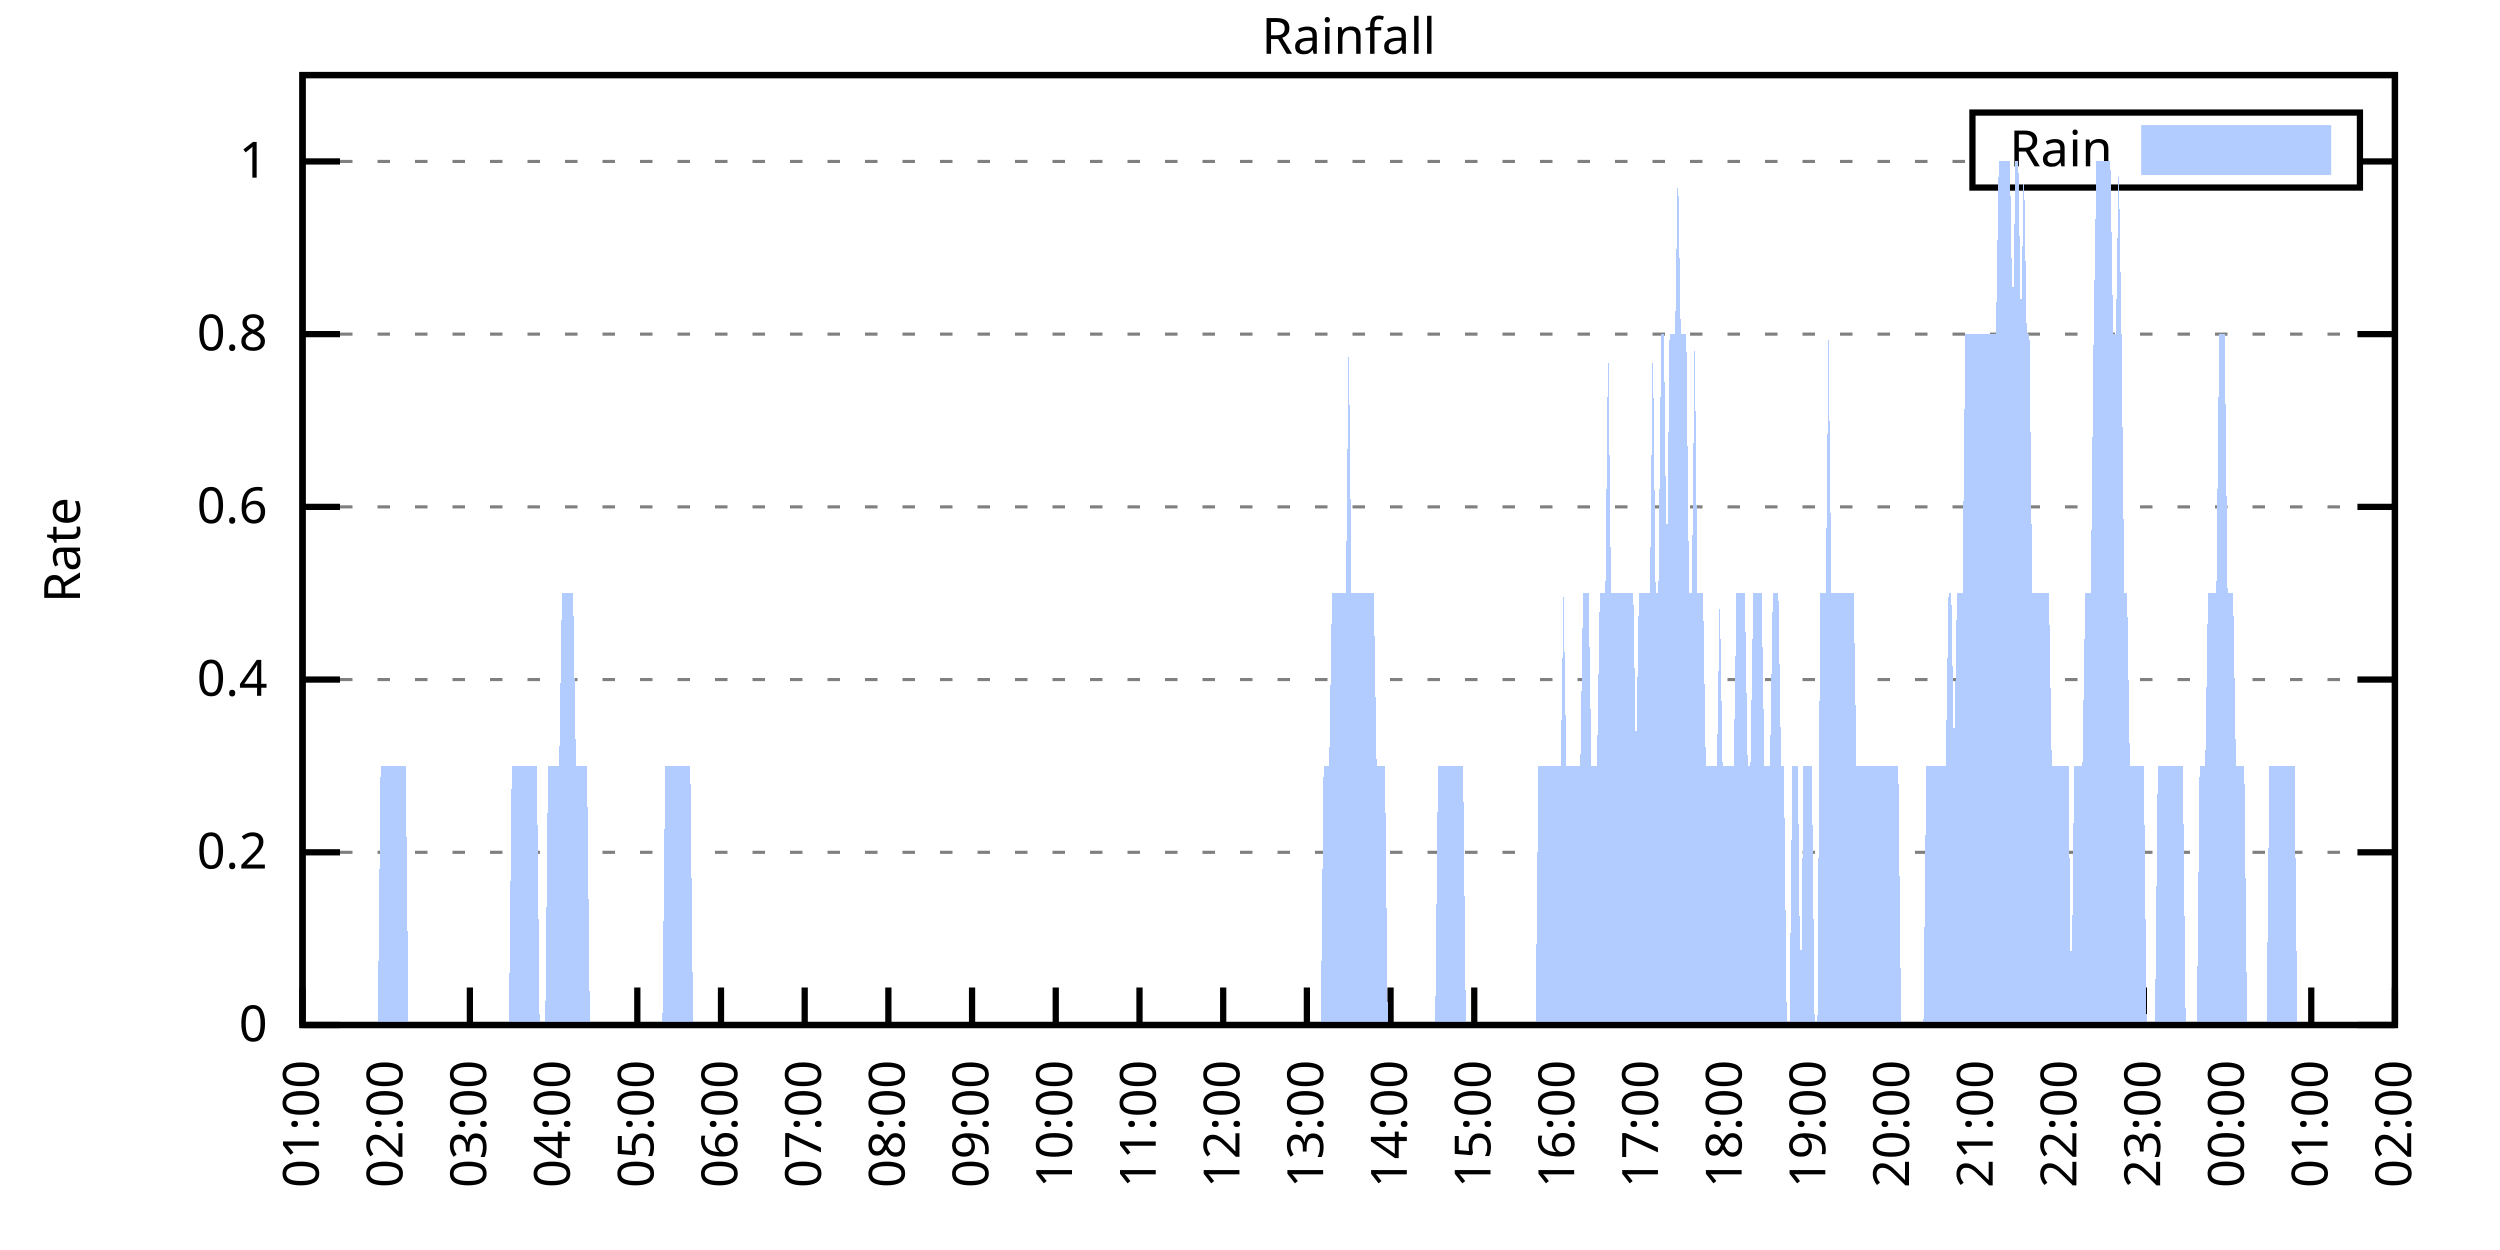
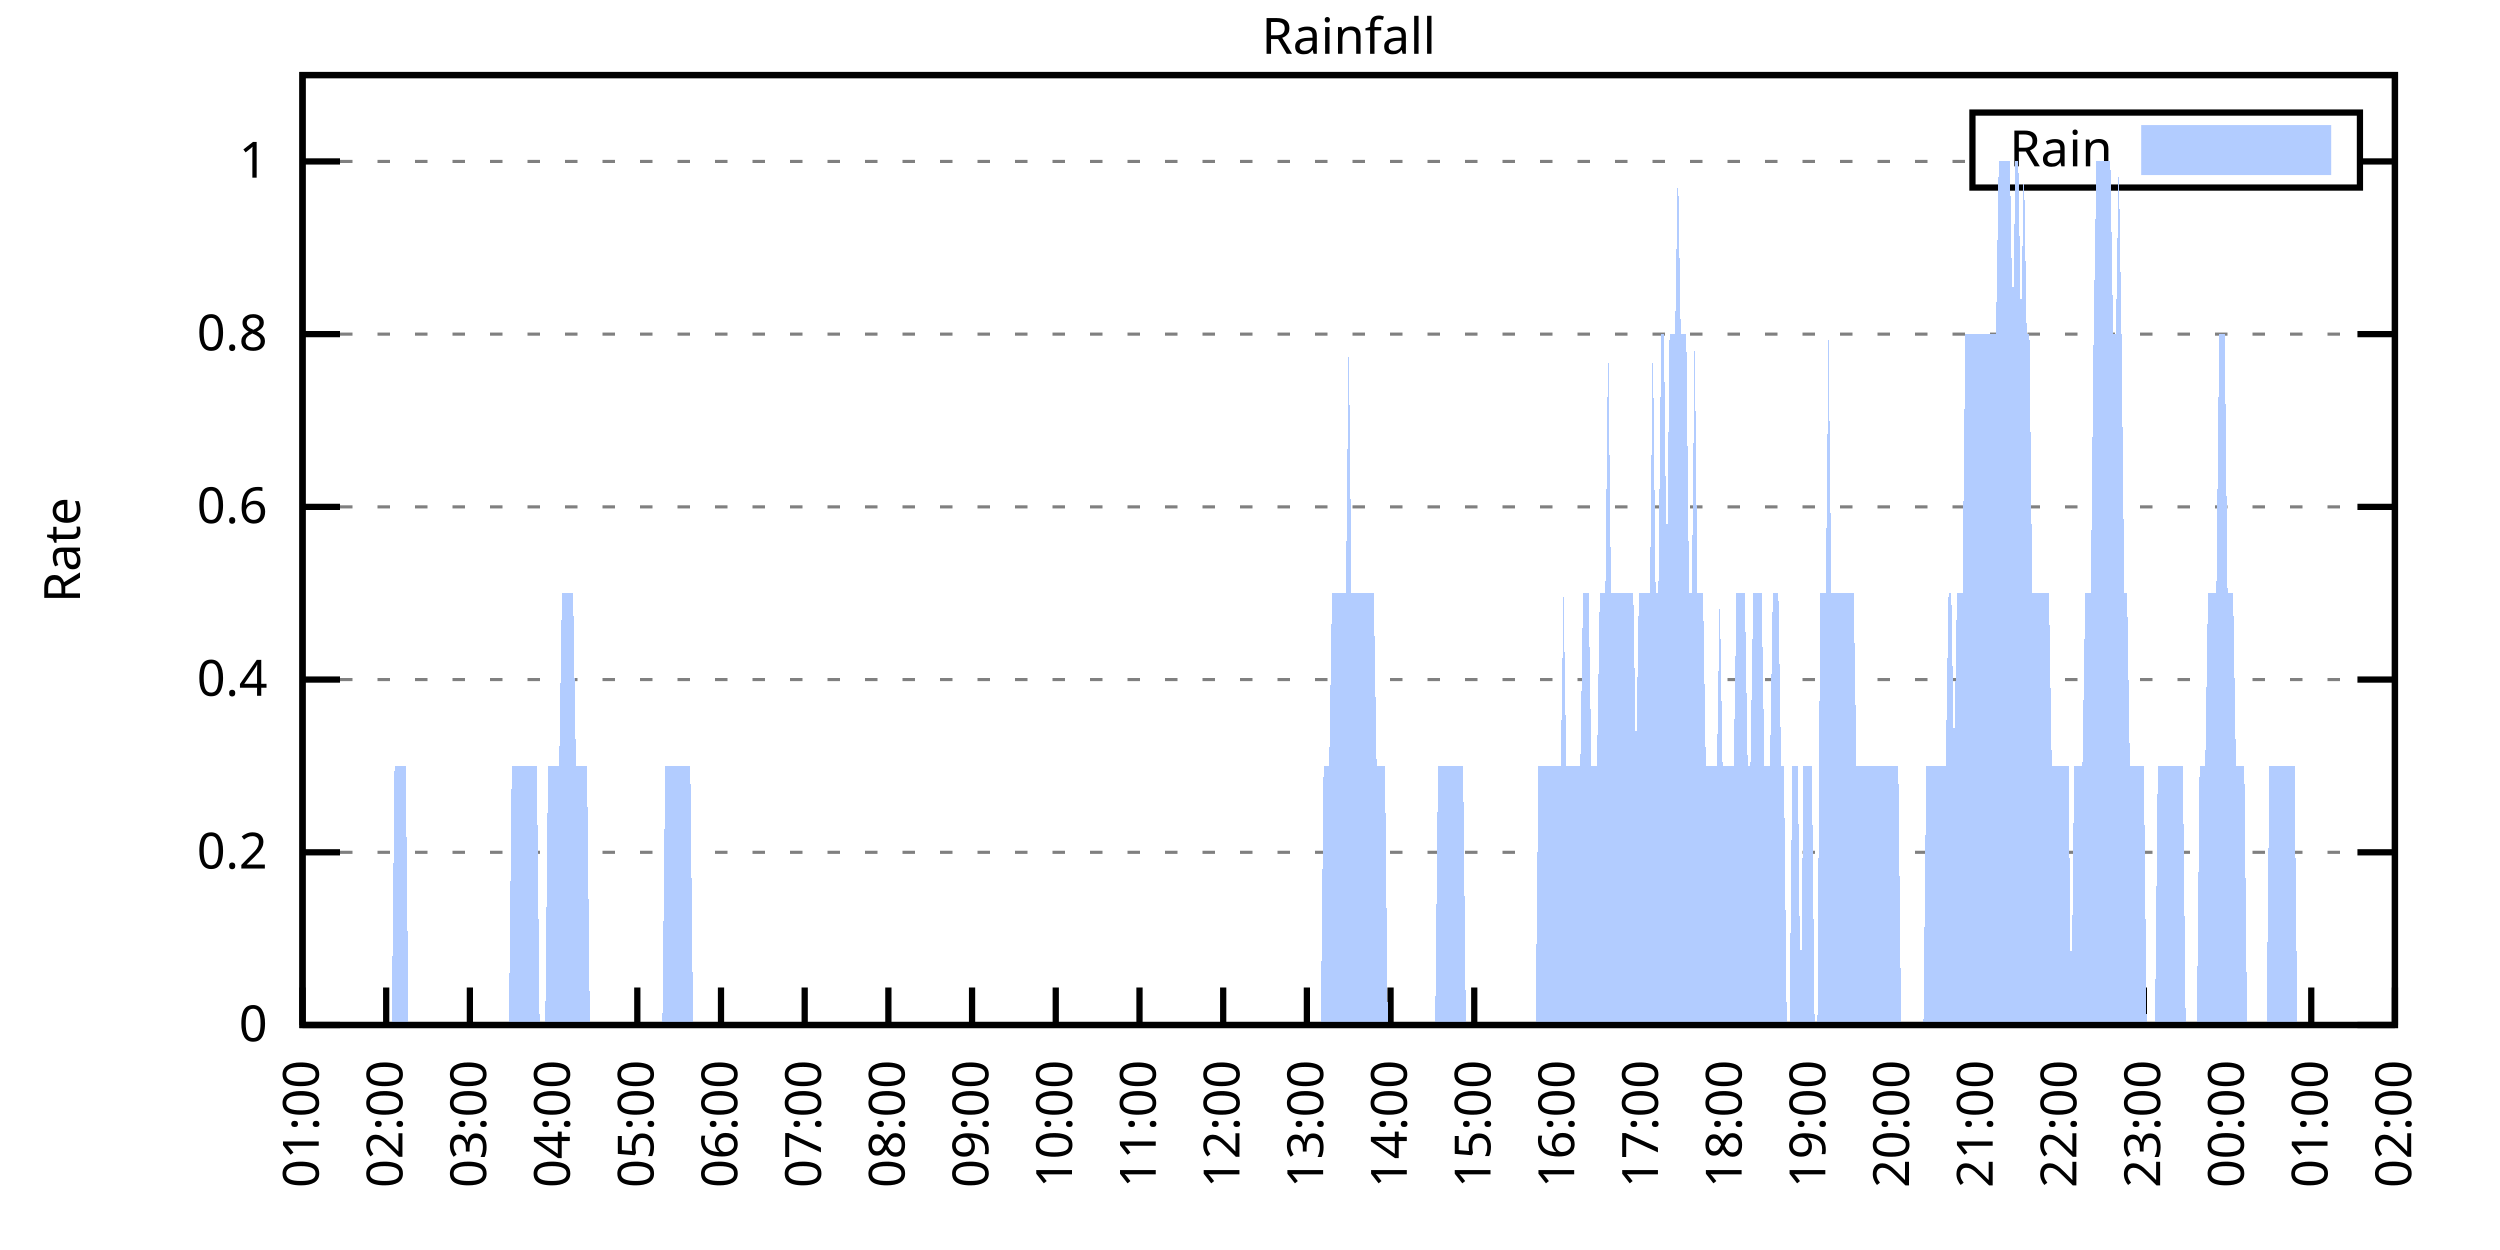
<svg xmlns="http://www.w3.org/2000/svg" xmlns:xlink="http://www.w3.org/1999/xlink" width="400" height="200" viewBox="0 0 400 200">
  <g id="gnuplot_canvas">
    <rect x="0" y="0" width="400" height="200" fill="none" />
    <defs>
      <circle id="gpDot" r="0.5" stroke-width="0.5" stroke="currentColor" />
      <path id="gpPt0" stroke-width="0.333" stroke="currentColor" d="M-1,0 h2 M0,-1 v2" />
      <path id="gpPt1" stroke-width="0.333" stroke="currentColor" d="M-1,-1 L1,1 M1,-1 L-1,1" />
      <path id="gpPt2" stroke-width="0.333" stroke="currentColor" d="M-1,0 L1,0 M0,-1 L0,1 M-1,-1 L1,1 M-1,1 L1,-1" />
      <rect id="gpPt3" stroke-width="0.333" stroke="currentColor" x="-1" y="-1" width="2" height="2" />
      <rect id="gpPt4" stroke-width="0.333" stroke="currentColor" fill="currentColor" x="-1" y="-1" width="2" height="2" />
      <circle id="gpPt5" stroke-width="0.333" stroke="currentColor" cx="0" cy="0" r="1" />
      <use xlink:href="#gpPt5" id="gpPt6" fill="currentColor" stroke="none" />
      <path id="gpPt7" stroke-width="0.333" stroke="currentColor" d="M0,-1.33 L-1.33,0.67 L1.33,0.67 z" />
      <use xlink:href="#gpPt7" id="gpPt8" fill="currentColor" stroke="none" />
      <use xlink:href="#gpPt7" id="gpPt9" stroke="currentColor" transform="rotate(180)" />
      <use xlink:href="#gpPt9" id="gpPt10" fill="currentColor" stroke="none" />
      <use xlink:href="#gpPt3" id="gpPt11" stroke="currentColor" transform="rotate(45)" />
      <use xlink:href="#gpPt11" id="gpPt12" fill="currentColor" stroke="none" />
      <path id="gpPt13" stroke-width="0.333" stroke="currentColor" d="M0,1.330 L1.265,0.411 L0.782,-1.067 L-0.782,-1.076 L-1.265,0.411 z" />
      <use xlink:href="#gpPt13" id="gpPt14" fill="currentColor" stroke="none" />
      <filter id="textbox" filterUnits="objectBoundingBox" x="0" y="0" height="1" width="1">
        <feFlood flood-color="white" flood-opacity="1" result="bgnd" />
        <feComposite in="SourceGraphic" in2="bgnd" operator="atop" />
      </filter>
      <filter id="greybox" filterUnits="objectBoundingBox" x="0" y="0" height="1" width="1">
        <feFlood flood-color="lightgrey" flood-opacity="1" result="grey" />
        <feComposite in="SourceGraphic" in2="grey" operator="atop" />
      </filter>
    </defs>
    <g fill="none" color="white" stroke="currentColor" stroke-width="1.00" stroke-linecap="butt" stroke-linejoin="miter">
</g>
    <g fill="none" color="black" stroke="currentColor" stroke-width="1.00" stroke-linecap="butt" stroke-linejoin="miter">
      <g stroke="none" shape-rendering="crispEdges">
        <polygon fill="rgb(255, 255, 255)" points="48.40,164.00 383.18,164.00 383.18,12.02 48.40,12.02 " />
      </g>
    </g>
    <g fill="none" color="black" stroke="currentColor" stroke-width="1.00" stroke-linecap="butt" stroke-linejoin="miter">
</g>
    <g fill="none" color="black" stroke="black" stroke-width="0.50" stroke-linecap="butt" stroke-linejoin="miter">
</g>
    <g fill="none" color="gray" stroke="currentColor" stroke-width="0.50" stroke-linecap="butt" stroke-linejoin="miter">
      <path stroke="gray" stroke-dasharray="2,4" class="gridline" d="M48.40,164.00 L383.19,164.00  " />
    </g>
    <g fill="none" color="gray" stroke="gray" stroke-width="1.00" stroke-linecap="butt" stroke-linejoin="miter">
</g>
    <g fill="none" color="black" stroke="currentColor" stroke-width="1.00" stroke-linecap="butt" stroke-linejoin="miter">
      <path stroke="black" d="M48.40,164.00 L54.40,164.00 M383.19,164.00 L377.19,164.00  " />
      <g transform="translate(42.80,166.60)" stroke="none" fill="black" font-family="Sans" font-size="8.00" text-anchor="end">
        <text>
          <tspan font-family="Sans"> 0</tspan>
        </text>
      </g>
    </g>
    <g fill="none" color="black" stroke="currentColor" stroke-width="1.00" stroke-linecap="butt" stroke-linejoin="miter">
</g>
    <g fill="none" color="black" stroke="black" stroke-width="0.50" stroke-linecap="butt" stroke-linejoin="miter">
</g>
    <g fill="none" color="gray" stroke="currentColor" stroke-width="0.50" stroke-linecap="butt" stroke-linejoin="miter">
      <path stroke="gray" stroke-dasharray="2,4" class="gridline" d="M48.40,136.37 L383.19,136.37  " />
    </g>
    <g fill="none" color="gray" stroke="gray" stroke-width="1.00" stroke-linecap="butt" stroke-linejoin="miter">
</g>
    <g fill="none" color="black" stroke="currentColor" stroke-width="1.00" stroke-linecap="butt" stroke-linejoin="miter">
      <path stroke="black" d="M48.40,136.37 L54.40,136.37 M383.19,136.37 L377.19,136.37  " />
      <g transform="translate(42.80,138.97)" stroke="none" fill="black" font-family="Sans" font-size="8.00" text-anchor="end">
        <text>
          <tspan font-family="Sans"> 0.2</tspan>
        </text>
      </g>
    </g>
    <g fill="none" color="black" stroke="currentColor" stroke-width="1.00" stroke-linecap="butt" stroke-linejoin="miter">
</g>
    <g fill="none" color="black" stroke="black" stroke-width="0.50" stroke-linecap="butt" stroke-linejoin="miter">
</g>
    <g fill="none" color="gray" stroke="currentColor" stroke-width="0.50" stroke-linecap="butt" stroke-linejoin="miter">
      <path stroke="gray" stroke-dasharray="2,4" class="gridline" d="M48.40,108.73 L383.19,108.73  " />
    </g>
    <g fill="none" color="gray" stroke="gray" stroke-width="1.00" stroke-linecap="butt" stroke-linejoin="miter">
</g>
    <g fill="none" color="black" stroke="currentColor" stroke-width="1.00" stroke-linecap="butt" stroke-linejoin="miter">
      <path stroke="black" d="M48.40,108.73 L54.40,108.73 M383.19,108.73 L377.19,108.73  " />
      <g transform="translate(42.80,111.33)" stroke="none" fill="black" font-family="Sans" font-size="8.00" text-anchor="end">
        <text>
          <tspan font-family="Sans"> 0.4</tspan>
        </text>
      </g>
    </g>
    <g fill="none" color="black" stroke="currentColor" stroke-width="1.00" stroke-linecap="butt" stroke-linejoin="miter">
</g>
    <g fill="none" color="black" stroke="black" stroke-width="0.50" stroke-linecap="butt" stroke-linejoin="miter">
</g>
    <g fill="none" color="gray" stroke="currentColor" stroke-width="0.50" stroke-linecap="butt" stroke-linejoin="miter">
      <path stroke="gray" stroke-dasharray="2,4" class="gridline" d="M48.40,81.10 L383.19,81.10  " />
    </g>
    <g fill="none" color="gray" stroke="gray" stroke-width="1.00" stroke-linecap="butt" stroke-linejoin="miter">
</g>
    <g fill="none" color="black" stroke="currentColor" stroke-width="1.00" stroke-linecap="butt" stroke-linejoin="miter">
      <path stroke="black" d="M48.40,81.10 L54.40,81.10 M383.19,81.10 L377.19,81.10  " />
      <g transform="translate(42.80,83.70)" stroke="none" fill="black" font-family="Sans" font-size="8.00" text-anchor="end">
        <text>
          <tspan font-family="Sans"> 0.6</tspan>
        </text>
      </g>
    </g>
    <g fill="none" color="black" stroke="currentColor" stroke-width="1.00" stroke-linecap="butt" stroke-linejoin="miter">
</g>
    <g fill="none" color="black" stroke="black" stroke-width="0.50" stroke-linecap="butt" stroke-linejoin="miter">
</g>
    <g fill="none" color="gray" stroke="currentColor" stroke-width="0.50" stroke-linecap="butt" stroke-linejoin="miter">
      <path stroke="gray" stroke-dasharray="2,4" class="gridline" d="M48.40,53.46 L383.19,53.46  " />
    </g>
    <g fill="none" color="gray" stroke="gray" stroke-width="1.00" stroke-linecap="butt" stroke-linejoin="miter">
</g>
    <g fill="none" color="black" stroke="currentColor" stroke-width="1.00" stroke-linecap="butt" stroke-linejoin="miter">
      <path stroke="black" d="M48.40,53.46 L54.40,53.46 M383.19,53.46 L377.19,53.46  " />
      <g transform="translate(42.80,56.06)" stroke="none" fill="black" font-family="Sans" font-size="8.00" text-anchor="end">
        <text>
          <tspan font-family="Sans"> 0.8</tspan>
        </text>
      </g>
    </g>
    <g fill="none" color="black" stroke="currentColor" stroke-width="1.00" stroke-linecap="butt" stroke-linejoin="miter">
</g>
    <g fill="none" color="black" stroke="black" stroke-width="0.50" stroke-linecap="butt" stroke-linejoin="miter">
</g>
    <g fill="none" color="gray" stroke="currentColor" stroke-width="0.50" stroke-linecap="butt" stroke-linejoin="miter">
      <path stroke="gray" stroke-dasharray="2,4" class="gridline" d="M48.40,25.83 L315.59,25.83 M377.59,25.83 L383.19,25.83  " />
    </g>
    <g fill="none" color="gray" stroke="gray" stroke-width="1.00" stroke-linecap="butt" stroke-linejoin="miter">
</g>
    <g fill="none" color="black" stroke="currentColor" stroke-width="1.00" stroke-linecap="butt" stroke-linejoin="miter">
      <path stroke="black" d="M48.40,25.83 L54.40,25.83 M383.19,25.83 L377.19,25.83  " />
      <g transform="translate(42.80,28.43)" stroke="none" fill="black" font-family="Sans" font-size="8.00" text-anchor="end">
        <text>
          <tspan font-family="Sans"> 1</tspan>
        </text>
      </g>
    </g>
    <g fill="none" color="black" stroke="currentColor" stroke-width="1.00" stroke-linecap="butt" stroke-linejoin="miter">
      <path stroke="black" d="M48.40,164.00 L48.40,158.00  " />
      <g transform="translate(51.00,169.60) rotate(270.00)" stroke="none" fill="black" font-family="Sans" font-size="8.00" text-anchor="end">
        <text>
          <tspan font-family="Sans">01:00</tspan>
        </text>
      </g>
    </g>
    <g fill="none" color="black" stroke="currentColor" stroke-width="1.00" stroke-linecap="butt" stroke-linejoin="miter">
      <path stroke="black" d="M61.79,164.00 L61.79,158.00  " />
      <g transform="translate(64.39,169.60) rotate(270.00)" stroke="none" fill="black" font-family="Sans" font-size="8.00" text-anchor="end">
        <text>
          <tspan font-family="Sans">02:00</tspan>
        </text>
      </g>
    </g>
    <g fill="none" color="black" stroke="currentColor" stroke-width="1.00" stroke-linecap="butt" stroke-linejoin="miter">
      <path stroke="black" d="M75.18,164.00 L75.18,158.00  " />
      <g transform="translate(77.78,169.60) rotate(270.00)" stroke="none" fill="black" font-family="Sans" font-size="8.00" text-anchor="end">
        <text>
          <tspan font-family="Sans">03:00</tspan>
        </text>
      </g>
    </g>
    <g fill="none" color="black" stroke="currentColor" stroke-width="1.00" stroke-linecap="butt" stroke-linejoin="miter">
      <path stroke="black" d="M88.57,164.00 L88.57,158.00  " />
      <g transform="translate(91.17,169.60) rotate(270.00)" stroke="none" fill="black" font-family="Sans" font-size="8.00" text-anchor="end">
        <text>
          <tspan font-family="Sans">04:00</tspan>
        </text>
      </g>
    </g>
    <g fill="none" color="black" stroke="currentColor" stroke-width="1.00" stroke-linecap="butt" stroke-linejoin="miter">
      <path stroke="black" d="M101.97,164.00 L101.97,158.00  " />
      <g transform="translate(104.57,169.60) rotate(270.00)" stroke="none" fill="black" font-family="Sans" font-size="8.00" text-anchor="end">
        <text>
          <tspan font-family="Sans">05:00</tspan>
        </text>
      </g>
    </g>
    <g fill="none" color="black" stroke="currentColor" stroke-width="1.00" stroke-linecap="butt" stroke-linejoin="miter">
      <path stroke="black" d="M115.36,164.00 L115.36,158.00  " />
      <g transform="translate(117.96,169.60) rotate(270.00)" stroke="none" fill="black" font-family="Sans" font-size="8.00" text-anchor="end">
        <text>
          <tspan font-family="Sans">06:00</tspan>
        </text>
      </g>
    </g>
    <g fill="none" color="black" stroke="currentColor" stroke-width="1.00" stroke-linecap="butt" stroke-linejoin="miter">
      <path stroke="black" d="M128.75,164.00 L128.75,158.00  " />
      <g transform="translate(131.35,169.60) rotate(270.00)" stroke="none" fill="black" font-family="Sans" font-size="8.00" text-anchor="end">
        <text>
          <tspan font-family="Sans">07:00</tspan>
        </text>
      </g>
    </g>
    <g fill="none" color="black" stroke="currentColor" stroke-width="1.00" stroke-linecap="butt" stroke-linejoin="miter">
      <path stroke="black" d="M142.14,164.00 L142.14,158.00  " />
      <g transform="translate(144.74,169.60) rotate(270.00)" stroke="none" fill="black" font-family="Sans" font-size="8.00" text-anchor="end">
        <text>
          <tspan font-family="Sans">08:00</tspan>
        </text>
      </g>
    </g>
    <g fill="none" color="black" stroke="currentColor" stroke-width="1.00" stroke-linecap="butt" stroke-linejoin="miter">
      <path stroke="black" d="M155.53,164.00 L155.53,158.00  " />
      <g transform="translate(158.13,169.60) rotate(270.00)" stroke="none" fill="black" font-family="Sans" font-size="8.00" text-anchor="end">
        <text>
          <tspan font-family="Sans">09:00</tspan>
        </text>
      </g>
    </g>
    <g fill="none" color="black" stroke="currentColor" stroke-width="1.00" stroke-linecap="butt" stroke-linejoin="miter">
      <path stroke="black" d="M168.92,164.00 L168.92,158.00  " />
      <g transform="translate(171.52,169.60) rotate(270.00)" stroke="none" fill="black" font-family="Sans" font-size="8.00" text-anchor="end">
        <text>
          <tspan font-family="Sans">10:00</tspan>
        </text>
      </g>
    </g>
    <g fill="none" color="black" stroke="currentColor" stroke-width="1.00" stroke-linecap="butt" stroke-linejoin="miter">
      <path stroke="black" d="M182.32,164.00 L182.32,158.00  " />
      <g transform="translate(184.92,169.60) rotate(270.00)" stroke="none" fill="black" font-family="Sans" font-size="8.00" text-anchor="end">
        <text>
          <tspan font-family="Sans">11:00</tspan>
        </text>
      </g>
    </g>
    <g fill="none" color="black" stroke="currentColor" stroke-width="1.00" stroke-linecap="butt" stroke-linejoin="miter">
      <path stroke="black" d="M195.71,164.00 L195.71,158.00  " />
      <g transform="translate(198.31,169.60) rotate(270.00)" stroke="none" fill="black" font-family="Sans" font-size="8.00" text-anchor="end">
        <text>
          <tspan font-family="Sans">12:00</tspan>
        </text>
      </g>
    </g>
    <g fill="none" color="black" stroke="currentColor" stroke-width="1.00" stroke-linecap="butt" stroke-linejoin="miter">
      <path stroke="black" d="M209.10,164.00 L209.10,158.00  " />
      <g transform="translate(211.70,169.60) rotate(270.00)" stroke="none" fill="black" font-family="Sans" font-size="8.00" text-anchor="end">
        <text>
          <tspan font-family="Sans">13:00</tspan>
        </text>
      </g>
    </g>
    <g fill="none" color="black" stroke="currentColor" stroke-width="1.00" stroke-linecap="butt" stroke-linejoin="miter">
      <path stroke="black" d="M222.49,164.00 L222.49,158.00  " />
      <g transform="translate(225.09,169.60) rotate(270.00)" stroke="none" fill="black" font-family="Sans" font-size="8.00" text-anchor="end">
        <text>
          <tspan font-family="Sans">14:00</tspan>
        </text>
      </g>
    </g>
    <g fill="none" color="black" stroke="currentColor" stroke-width="1.00" stroke-linecap="butt" stroke-linejoin="miter">
      <path stroke="black" d="M235.88,164.00 L235.88,158.00  " />
      <g transform="translate(238.48,169.60) rotate(270.00)" stroke="none" fill="black" font-family="Sans" font-size="8.00" text-anchor="end">
        <text>
          <tspan font-family="Sans">15:00</tspan>
        </text>
      </g>
    </g>
    <g fill="none" color="black" stroke="currentColor" stroke-width="1.00" stroke-linecap="butt" stroke-linejoin="miter">
      <path stroke="black" d="M249.27,164.00 L249.27,158.00  " />
      <g transform="translate(251.87,169.60) rotate(270.00)" stroke="none" fill="black" font-family="Sans" font-size="8.00" text-anchor="end">
        <text>
          <tspan font-family="Sans">16:00</tspan>
        </text>
      </g>
    </g>
    <g fill="none" color="black" stroke="currentColor" stroke-width="1.00" stroke-linecap="butt" stroke-linejoin="miter">
      <path stroke="black" d="M262.67,164.00 L262.67,158.00  " />
      <g transform="translate(265.27,169.60) rotate(270.00)" stroke="none" fill="black" font-family="Sans" font-size="8.00" text-anchor="end">
        <text>
          <tspan font-family="Sans">17:00</tspan>
        </text>
      </g>
    </g>
    <g fill="none" color="black" stroke="currentColor" stroke-width="1.00" stroke-linecap="butt" stroke-linejoin="miter">
      <path stroke="black" d="M276.06,164.00 L276.06,158.00  " />
      <g transform="translate(278.66,169.60) rotate(270.00)" stroke="none" fill="black" font-family="Sans" font-size="8.00" text-anchor="end">
        <text>
          <tspan font-family="Sans">18:00</tspan>
        </text>
      </g>
    </g>
    <g fill="none" color="black" stroke="currentColor" stroke-width="1.00" stroke-linecap="butt" stroke-linejoin="miter">
      <path stroke="black" d="M289.45,164.00 L289.45,158.00  " />
      <g transform="translate(292.05,169.60) rotate(270.00)" stroke="none" fill="black" font-family="Sans" font-size="8.00" text-anchor="end">
        <text>
          <tspan font-family="Sans">19:00</tspan>
        </text>
      </g>
    </g>
    <g fill="none" color="black" stroke="currentColor" stroke-width="1.00" stroke-linecap="butt" stroke-linejoin="miter">
      <path stroke="black" d="M302.84,164.00 L302.84,158.00  " />
      <g transform="translate(305.44,169.60) rotate(270.00)" stroke="none" fill="black" font-family="Sans" font-size="8.00" text-anchor="end">
        <text>
          <tspan font-family="Sans">20:00</tspan>
        </text>
      </g>
    </g>
    <g fill="none" color="black" stroke="currentColor" stroke-width="1.00" stroke-linecap="butt" stroke-linejoin="miter">
      <path stroke="black" d="M316.23,164.00 L316.23,158.00  " />
      <g transform="translate(318.83,169.60) rotate(270.00)" stroke="none" fill="black" font-family="Sans" font-size="8.00" text-anchor="end">
        <text>
          <tspan font-family="Sans">21:00</tspan>
        </text>
      </g>
    </g>
    <g fill="none" color="black" stroke="currentColor" stroke-width="1.00" stroke-linecap="butt" stroke-linejoin="miter">
      <path stroke="black" d="M329.62,164.00 L329.62,158.00  " />
      <g transform="translate(332.22,169.60) rotate(270.00)" stroke="none" fill="black" font-family="Sans" font-size="8.00" text-anchor="end">
        <text>
          <tspan font-family="Sans">22:00</tspan>
        </text>
      </g>
    </g>
    <g fill="none" color="black" stroke="currentColor" stroke-width="1.00" stroke-linecap="butt" stroke-linejoin="miter">
      <path stroke="black" d="M343.02,164.00 L343.02,158.00  " />
      <g transform="translate(345.62,169.60) rotate(270.00)" stroke="none" fill="black" font-family="Sans" font-size="8.00" text-anchor="end">
        <text>
          <tspan font-family="Sans">23:00</tspan>
        </text>
      </g>
    </g>
    <g fill="none" color="black" stroke="currentColor" stroke-width="1.00" stroke-linecap="butt" stroke-linejoin="miter">
      <path stroke="black" d="M356.41,164.00 L356.41,158.00  " />
      <g transform="translate(359.01,169.60) rotate(270.00)" stroke="none" fill="black" font-family="Sans" font-size="8.00" text-anchor="end">
        <text>
          <tspan font-family="Sans">00:00</tspan>
        </text>
      </g>
    </g>
    <g fill="none" color="black" stroke="currentColor" stroke-width="1.00" stroke-linecap="butt" stroke-linejoin="miter">
      <path stroke="black" d="M369.80,164.00 L369.80,158.00  " />
      <g transform="translate(372.40,169.60) rotate(270.00)" stroke="none" fill="black" font-family="Sans" font-size="8.00" text-anchor="end">
        <text>
          <tspan font-family="Sans">01:00</tspan>
        </text>
      </g>
    </g>
    <g fill="none" color="black" stroke="currentColor" stroke-width="1.00" stroke-linecap="butt" stroke-linejoin="miter">
      <path stroke="black" d="M383.19,164.00 L383.19,158.00  " />
      <g transform="translate(385.79,169.60) rotate(270.00)" stroke="none" fill="black" font-family="Sans" font-size="8.00" text-anchor="end">
        <text>
          <tspan font-family="Sans">02:00</tspan>
        </text>
      </g>
    </g>
    <g fill="none" color="black" stroke="currentColor" stroke-width="1.00" stroke-linecap="butt" stroke-linejoin="miter">
</g>
    <g fill="none" color="black" stroke="currentColor" stroke-width="1.00" stroke-linecap="butt" stroke-linejoin="miter">
      <path stroke="black" d="M48.40,12.01 L48.40,164.00 L383.19,164.00 L383.19,12.01 L48.40,12.01 Z  " />
    </g>
    <g fill="none" color="black" stroke="currentColor" stroke-width="1.00" stroke-linecap="butt" stroke-linejoin="miter">
</g>
    <g fill="none" color="black" stroke="currentColor" stroke-width="1.00" stroke-linecap="butt" stroke-linejoin="miter">
      <path stroke="black" d="M315.59,30.01 L315.59,18.01 L377.59,18.01 L377.59,30.01 L315.59,30.01 Z  " />
    </g>
    <g id="Rainfall_plot_1">
      <g fill="none" color="white" stroke="black" stroke-width="2.00" stroke-linecap="butt" stroke-linejoin="miter">
</g>
      <g fill="none" color="black" stroke="currentColor" stroke-width="2.00" stroke-linecap="butt" stroke-linejoin="miter">
        <g transform="translate(337.99,26.61)" stroke="none" fill="black" font-family="Sans" font-size="8.00" text-anchor="end">
          <text>
            <tspan font-family="Sans">Rain</tspan>
          </text>
        </g>
      </g>
      <g fill="none" color="black" stroke="currentColor" stroke-width="2.00" stroke-linecap="butt" stroke-linejoin="miter">
        <g stroke="none" shape-rendering="crispEdges">
          <polygon fill="rgb(178, 204, 255)" points="343.59,27.01 371.99,27.01 371.99,21.01 343.59,21.01 " />
        </g>
        <path stroke="rgb(178, 204, 255)" d="M343.59,27.01 L371.99,27.01 L371.99,21.01 L343.59,21.01 L343.59,27.01 Z  " />
      </g>
      <g fill="none" color="black" stroke="currentColor" stroke-width="2.00" stroke-linecap="butt" stroke-linejoin="miter">
        <g stroke="none" shape-rendering="crispEdges">
-           <polygon fill="rgb(178, 204, 255)" points="55.54,164.00 55.99,164.00 56.43,164.00 56.88,164.00 57.33,164.00 57.77,164.00 58.22,164.00 58.67,164.00 59.11,164.00 59.56,164.00 60.01,164.00 60.45,164.00 60.90,122.55 61.35,122.55 61.79,122.55 62.24,122.55 62.68,122.55 63.13,122.55 63.58,122.55 64.02,122.55 64.47,122.55 64.92,122.55 65.36,164.00 65.81,164.00 66.26,164.00 66.70,164.00 67.15,164.00 67.59,164.00 68.04,164.00 68.49,164.00 68.93,164.00 69.38,164.00 69.83,164.00 70.27,164.00 70.72,164.00 71.17,164.00 71.61,164.00 72.06,164.00 72.50,164.00 72.95,164.00 73.40,164.00 73.84,164.00 74.29,164.00 74.74,164.00 75.18,164.00 75.63,164.00 76.08,164.00 76.52,164.00 76.97,164.00 77.42,164.00 77.86,164.00 78.31,164.00 78.75,164.00 79.20,164.00 79.65,164.00 80.09,164.00 80.54,164.00 80.99,164.00 81.43,164.00 81.88,122.55 82.33,122.55 82.77,122.55 83.22,122.55 83.66,122.55 84.11,122.55 84.56,122.55 85.00,122.55 85.45,122.55 85.90,122.55 86.34,164.00 86.79,164.00 87.24,164.00 87.68,122.55 88.13,122.55 88.57,122.55 89.02,122.55 89.47,122.55 89.91,94.91 90.36,94.91 90.81,94.91 91.25,94.91 91.70,94.91 92.15,122.55 92.59,122.55 93.04,122.55 93.49,122.55 93.93,122.55 94.38,164.00 94.82,164.00 95.27,164.00 95.72,164.00 96.16,164.00 96.61,164.00 97.06,164.00 97.50,164.00 97.95,164.00 98.40,164.00 98.84,164.00 99.29,164.00 99.73,164.00 100.18,164.00 100.63,164.00 101.07,164.00 101.52,164.00 101.97,164.00 102.41,164.00 102.86,164.00 103.31,164.00 103.75,164.00 104.20,164.00 104.64,164.00 105.09,164.00 105.54,164.00 105.98,164.00 106.43,122.55 106.88,122.55 107.32,122.55 107.77,122.55 108.22,122.55 108.66,122.55 109.11,122.55 109.55,122.55 110.00,122.55 110.45,122.55 110.89,164.00 111.34,164.00 111.79,164.00 112.23,164.00 112.68,164.00 113.13,164.00 113.57,164.00 114.02,164.00 114.47,164.00 114.91,164.00 115.36,164.00 115.80,164.00 116.25,164.00 116.70,164.00 117.14,164.00 117.59,164.00 118.04,164.00 118.48,164.00 118.93,164.00 119.38,164.00 119.82,164.00 120.27,164.00 120.71,164.00 121.16,164.00 121.61,164.00 122.05,164.00 122.50,164.00 122.95,164.00 123.39,164.00 123.84,164.00 124.29,164.00 124.73,164.00 125.18,164.00 125.62,164.00 126.07,164.00 126.52,164.00 126.96,164.00 127.41,164.00 127.86,164.00 128.30,164.00 128.75,164.00 129.20,164.00 129.64,164.00 130.09,164.00 130.54,164.00 130.98,164.00 131.43,164.00 131.87,164.00 132.32,164.00 132.77,164.00 133.21,164.00 133.66,164.00 134.11,164.00 134.55,164.00 135.00,164.00 135.45,164.00 135.89,164.00 136.34,164.00 136.78,164.00 137.23,164.00 137.68,164.00 138.12,164.00 138.57,164.00 139.02,164.00 139.46,164.00 139.91,164.00 140.36,164.00 140.80,164.00 141.25,164.00 141.69,164.00 142.14,164.00 142.59,164.00 143.03,164.00 143.48,164.00 143.93,164.00 144.37,164.00 144.82,164.00 145.27,164.00 145.71,164.00 146.16,164.00 146.61,164.00 147.05,164.00 147.50,164.00 147.94,164.00 148.39,164.00 148.84,164.00 149.28,164.00 149.73,164.00 150.18,164.00 150.62,164.00 151.07,164.00 151.52,164.00 151.96,164.00 152.41,164.00 152.85,164.00 153.30,164.00 153.75,164.00 154.19,164.00 154.64,164.00 155.09,164.00 155.53,164.00 155.98,164.00 156.43,164.00 156.87,164.00 157.32,164.00 157.76,164.00 158.21,164.00 158.66,164.00 159.10,164.00 159.55,164.00 160.00,164.00 160.44,164.00 160.89,164.00 161.34,164.00 161.78,164.00 162.23,164.00 162.67,164.00 163.12,164.00 163.57,164.00 164.01,164.00 164.46,164.00 164.91,164.00 165.35,164.00 165.80,164.00 166.25,164.00 166.69,164.00 167.14,164.00 167.59,164.00 168.03,164.00 168.48,164.00 168.92,164.00 169.37,164.00 169.82,164.00 170.26,164.00 170.71,164.00 171.16,164.00 171.60,164.00 172.05,164.00 172.50,164.00 172.94,164.00 173.39,164.00 173.83,164.00 174.28,164.00 174.73,164.00 175.17,164.00 175.62,164.00 176.07,164.00 176.51,164.00 176.96,164.00 177.41,164.00 177.85,164.00 178.30,164.00 178.74,164.00 179.19,164.00 179.64,164.00 180.08,164.00 180.53,164.00 180.98,164.00 181.42,164.00 181.87,164.00 182.32,164.00 182.76,164.00 183.21,164.00 183.66,164.00 184.10,164.00 184.55,164.00 184.99,164.00 185.44,164.00 185.89,164.00 186.33,164.00 186.78,164.00 187.23,164.00 187.67,164.00 188.12,164.00 188.57,164.00 189.01,164.00 189.46,164.00 189.90,164.00 190.35,164.00 190.80,164.00 191.24,164.00 191.69,164.00 192.14,164.00 192.58,164.00 193.03,164.00 193.48,164.00 193.92,164.00 194.37,164.00 194.81,164.00 195.26,164.00 195.71,164.00 196.15,164.00 196.60,164.00 197.05,164.00 197.49,164.00 197.94,164.00 198.39,164.00 198.83,164.00 199.28,164.00 199.73,164.00 200.17,164.00 200.62,164.00 201.06,164.00 201.51,164.00 201.96,164.00 202.40,164.00 202.85,164.00 203.30,164.00 203.74,164.00 204.19,164.00 204.64,164.00 205.08,164.00 205.53,164.00 205.97,164.00 206.42,164.00 206.87,164.00 207.31,164.00 207.76,164.00 208.21,164.00 208.65,164.00 209.10,164.00 209.55,164.00 209.99,164.00 210.44,164.00 210.88,164.00 211.33,164.00 211.78,122.55 212.22,122.55 212.67,122.55 213.12,94.91 213.56,94.91 214.01,94.91 214.46,94.91 214.90,94.91 215.35,94.91 215.80,53.46 216.24,94.91 216.69,94.91 217.13,94.91 217.58,94.91 218.03,94.91 218.47,94.91 218.92,94.91 219.37,94.91 219.81,94.91 220.26,122.55 220.71,122.55 221.15,122.55 221.60,122.55 222.04,164.00 222.49,164.00 222.94,164.00 223.38,164.00 223.83,164.00 224.28,164.00 224.72,164.00 225.17,164.00 225.62,164.00 226.06,164.00 226.51,164.00 226.95,164.00 227.40,164.00 227.85,164.00 228.29,164.00 228.74,164.00 229.19,164.00 229.63,164.00 230.08,122.55 230.53,122.55 230.97,122.55 231.42,122.55 231.86,122.55 232.31,122.55 232.76,122.55 233.20,122.55 233.65,122.55 234.10,122.55 234.54,164.00 234.99,164.00 235.44,164.00 235.88,164.00 236.33,164.00 236.78,164.00 237.22,164.00 237.67,164.00 238.11,164.00 238.56,164.00 239.01,164.00 239.45,164.00 239.90,164.00 240.35,164.00 240.79,164.00 241.24,164.00 241.69,164.00 242.13,164.00 242.58,164.00 243.02,164.00 243.47,164.00 243.92,164.00 244.36,164.00 244.81,164.00 245.26,164.00 245.70,164.00 246.15,122.55 246.60,122.55 247.04,122.55 247.49,122.55 247.93,122.55 248.38,122.55 248.83,122.55 249.27,122.55 249.72,122.55 250.17,94.91 250.61,122.55 251.06,122.55 251.51,122.55 251.95,122.55 252.40,122.55 252.85,122.55 253.29,94.91 253.74,94.91 254.18,94.91 254.63,122.55 255.08,122.55 255.52,122.55 255.97,94.91 256.42,94.91 256.86,94.91 257.31,53.46 257.76,94.91 258.20,94.91 258.65,94.91 259.09,94.91 259.54,94.91 259.99,94.91 260.43,94.91 260.88,94.91 261.33,94.91 261.77,122.55 262.22,94.91 262.67,94.91 263.11,94.91 263.56,94.91 264.00,94.91 264.45,53.46 264.90,94.91 265.34,94.91 265.79,53.46 266.24,53.46 266.68,94.91 267.13,53.46 267.58,53.46 268.02,53.46 268.47,25.83 268.92,53.46 269.36,53.46 269.81,53.46 270.25,94.91 270.70,94.91 271.15,53.46 271.59,94.91 272.04,94.91 272.49,94.91 272.93,122.55 273.38,122.55 273.83,122.55 274.27,122.55 274.72,122.55 275.16,94.91 275.61,122.55 276.06,122.55 276.50,122.55 276.95,122.55 277.40,122.55 277.84,94.91 278.29,94.91 278.74,94.91 279.18,94.91 279.63,122.55 280.07,122.55 280.52,94.91 280.97,94.91 281.41,94.91 281.86,94.91 282.31,122.55 282.75,122.55 283.20,122.55 283.65,94.91 284.09,94.91 284.54,94.91 284.98,122.55 285.43,122.55 285.88,164.00 286.32,164.00 286.77,122.55 287.22,122.55 287.66,122.55 288.11,164.00 288.56,122.55 289.00,122.55 289.45,122.55 289.90,122.55 290.34,164.00 290.79,164.00 291.23,94.91 291.68,94.91 292.13,94.91 292.57,53.46 293.02,94.91 293.47,94.91 293.91,94.91 294.36,94.91 294.81,94.91 295.25,94.91 295.70,94.91 296.14,94.91 296.59,94.91 297.04,122.55 297.48,122.55 297.93,122.55 298.38,122.55 298.82,122.55 299.27,122.55 299.72,122.55 300.16,122.55 300.61,122.55 301.05,122.55 301.50,122.55 301.95,122.55 302.39,122.55 302.84,122.55 303.29,122.55 303.73,122.55 304.18,164.00 304.63,164.00 305.07,164.00 305.52,164.00 305.97,164.00 306.41,164.00 306.86,164.00 307.30,164.00 307.75,164.00 308.20,122.55 308.64,122.55 309.09,122.55 309.54,122.55 309.98,122.55 310.43,122.55 310.88,122.55 311.32,122.55 311.77,94.91 312.21,94.91 312.66,122.55 313.11,94.91 313.55,94.91 314.00,94.91 314.45,53.46 314.89,53.46 315.34,53.46 315.79,53.46 316.23,53.46 316.68,53.46 317.12,53.46 317.57,53.46 318.02,53.46 318.46,53.46 318.91,53.46 319.36,53.46 319.80,25.83 320.25,25.83 320.70,25.83 321.14,25.83 321.59,25.83 322.04,53.46 322.48,25.83 322.93,25.83 323.37,53.46 323.82,25.83 324.27,53.46 324.71,53.46 325.16,94.91 325.61,94.91 326.05,94.91 326.50,94.91 326.95,94.91 327.39,94.91 327.84,94.91 328.28,122.55 328.73,122.55 329.18,122.55 329.62,122.55 330.07,122.55 330.52,122.55 330.96,122.55 331.41,164.00 331.86,122.55 332.30,122.55 332.75,122.55 333.19,122.55 333.64,94.91 334.09,94.91 334.53,94.91 334.98,53.46 335.43,25.83 335.87,25.83 336.32,25.83 336.77,25.83 337.21,25.83 337.66,25.83 338.10,53.46 338.55,53.46 339.00,25.83 339.44,53.46 339.89,94.91 340.34,94.91 340.78,122.55 341.23,122.55 341.68,122.55 342.12,122.55 342.57,122.55 343.02,122.55 343.46,164.00 343.91,164.00 344.35,164.00 344.80,164.00 345.25,122.55 345.69,122.55 346.14,122.55 346.59,122.55 347.03,122.55 347.48,122.55 347.93,122.55 348.37,122.55 348.82,122.55 349.26,122.55 349.71,164.00 350.16,164.00 350.60,164.00 351.05,164.00 351.50,164.00 351.94,122.55 352.39,122.55 352.84,122.55 353.28,94.91 353.73,94.91 354.17,94.91 354.62,94.91 355.07,53.46 355.51,53.46 355.96,53.46 356.41,94.91 356.85,94.91 357.30,94.91 357.75,122.55 358.19,122.55 358.64,122.55 359.09,122.55 359.53,164.00 359.98,164.00 360.42,164.00 360.87,164.00 361.32,164.00 361.76,164.00 362.21,164.00 362.66,164.00 363.10,122.55 363.55,122.55 364.00,122.55 364.44,122.55 364.89,122.55 365.33,122.55 365.78,122.55 366.23,122.55 366.67,122.55 367.12,122.55 367.57,164.00 368.01,164.00 368.46,164.00 368.91,164.00 369.35,164.00 369.80,164.00 370.24,164.00 370.69,164.00 371.14,164.00 371.58,164.00 372.03,164.00 372.48,164.00 372.92,164.00 373.37,164.00 373.82,164.00 374.26,164.00 374.71,164.00 375.16,164.00 375.60,164.00 376.05,164.00 376.49,164.00 376.49,164.00 55.54,164.00 " />
+           <polygon fill="rgb(178, 204, 255)" points="58.67,164.00 59.11,164.00 59.56,164.00 60.01,164.00 60.45,164.00 60.90,164.00 61.35,164.00 61.79,164.00 62.24,164.00 62.68,164.00 63.13,122.55 63.58,122.55 64.02,122.55 64.47,122.55 64.92,122.55 65.36,164.00 65.81,164.00 66.26,164.00 66.70,164.00 67.15,164.00 67.59,164.00 68.04,164.00 68.49,164.00 68.93,164.00 69.38,164.00 69.83,164.00 70.27,164.00 70.72,164.00 71.17,164.00 71.61,164.00 72.06,164.00 72.50,164.00 72.95,164.00 73.40,164.00 73.84,164.00 74.29,164.00 74.74,164.00 75.18,164.00 75.63,164.00 76.08,164.00 76.52,164.00 76.97,164.00 77.42,164.00 77.86,164.00 78.31,164.00 78.75,164.00 79.20,164.00 79.65,164.00 80.09,164.00 80.54,164.00 80.99,164.00 81.43,164.00 81.88,122.55 82.33,122.55 82.77,122.55 83.22,122.55 83.66,122.55 84.11,122.55 84.56,122.55 85.00,122.55 85.45,122.55 85.90,122.55 86.34,164.00 86.79,164.00 87.24,164.00 87.68,122.55 88.13,122.55 88.57,122.55 89.02,122.55 89.47,122.55 89.91,94.91 90.36,94.91 90.81,94.91 91.25,94.91 91.70,94.91 92.15,122.55 92.59,122.55 93.04,122.55 93.49,122.55 93.93,122.55 94.38,164.00 94.82,164.00 95.27,164.00 95.72,164.00 96.16,164.00 96.61,164.00 97.06,164.00 97.50,164.00 97.95,164.00 98.40,164.00 98.84,164.00 99.29,164.00 99.73,164.00 100.18,164.00 100.63,164.00 101.07,164.00 101.52,164.00 101.97,164.00 102.41,164.00 102.86,164.00 103.31,164.00 103.75,164.00 104.20,164.00 104.64,164.00 105.09,164.00 105.54,164.00 105.98,164.00 106.43,122.55 106.88,122.55 107.32,122.55 107.77,122.55 108.22,122.55 108.66,122.55 109.11,122.55 109.55,122.55 110.00,122.55 110.45,122.55 110.89,164.00 111.34,164.00 111.79,164.00 112.23,164.00 112.68,164.00 113.13,164.00 113.57,164.00 114.02,164.00 114.47,164.00 114.91,164.00 115.36,164.00 115.80,164.00 116.25,164.00 116.70,164.00 117.14,164.00 117.59,164.00 118.04,164.00 118.48,164.00 118.93,164.00 119.38,164.00 119.82,164.00 120.27,164.00 120.71,164.00 121.16,164.00 121.61,164.00 122.05,164.00 122.50,164.00 122.95,164.00 123.39,164.00 123.84,164.00 124.29,164.00 124.73,164.00 125.18,164.00 125.62,164.00 126.07,164.00 126.52,164.00 126.96,164.00 127.41,164.00 127.86,164.00 128.30,164.00 128.75,164.00 129.20,164.00 129.64,164.00 130.09,164.00 130.54,164.00 130.98,164.00 131.43,164.00 131.87,164.00 132.32,164.00 132.77,164.00 133.21,164.00 133.66,164.00 134.11,164.00 134.55,164.00 135.00,164.00 135.45,164.00 135.89,164.00 136.34,164.00 136.78,164.00 137.23,164.00 137.68,164.00 138.12,164.00 138.57,164.00 139.02,164.00 139.46,164.00 139.91,164.00 140.36,164.00 140.80,164.00 141.25,164.00 141.69,164.00 142.14,164.00 142.59,164.00 143.03,164.00 143.48,164.00 143.93,164.00 144.37,164.00 144.82,164.00 145.27,164.00 145.71,164.00 146.16,164.00 146.61,164.00 147.05,164.00 147.50,164.00 147.94,164.00 148.39,164.00 148.84,164.00 149.28,164.00 149.73,164.00 150.18,164.00 150.62,164.00 151.07,164.00 151.52,164.00 151.96,164.00 152.41,164.00 152.85,164.00 153.30,164.00 153.75,164.00 154.19,164.00 154.64,164.00 155.09,164.00 155.53,164.00 155.98,164.00 156.43,164.00 156.87,164.00 157.32,164.00 157.76,164.00 158.21,164.00 158.66,164.00 159.10,164.00 159.55,164.00 160.00,164.00 160.44,164.00 160.89,164.00 161.34,164.00 161.78,164.00 162.23,164.00 162.67,164.00 163.12,164.00 163.57,164.00 164.01,164.00 164.46,164.00 164.91,164.00 165.35,164.00 165.80,164.00 166.25,164.00 166.69,164.00 167.14,164.00 167.59,164.00 168.03,164.00 168.48,164.00 168.92,164.00 169.37,164.00 169.82,164.00 170.26,164.00 170.71,164.00 171.16,164.00 171.60,164.00 172.05,164.00 172.50,164.00 172.94,164.00 173.39,164.00 173.83,164.00 174.28,164.00 174.73,164.00 175.17,164.00 175.62,164.00 176.07,164.00 176.51,164.00 176.96,164.00 177.41,164.00 177.85,164.00 178.30,164.00 178.74,164.00 179.19,164.00 179.64,164.00 180.08,164.00 180.53,164.00 180.98,164.00 181.42,164.00 181.87,164.00 182.32,164.00 182.76,164.00 183.21,164.00 183.66,164.00 184.10,164.00 184.55,164.00 184.99,164.00 185.44,164.00 185.89,164.00 186.33,164.00 186.78,164.00 187.23,164.00 187.67,164.00 188.12,164.00 188.57,164.00 189.01,164.00 189.46,164.00 189.90,164.00 190.35,164.00 190.80,164.00 191.24,164.00 191.69,164.00 192.14,164.00 192.58,164.00 193.03,164.00 193.48,164.00 193.92,164.00 194.37,164.00 194.81,164.00 195.26,164.00 195.71,164.00 196.15,164.00 196.60,164.00 197.05,164.00 197.49,164.00 197.94,164.00 198.39,164.00 198.83,164.00 199.28,164.00 199.73,164.00 200.17,164.00 200.62,164.00 201.06,164.00 201.51,164.00 201.96,164.00 202.40,164.00 202.85,164.00 203.30,164.00 203.74,164.00 204.19,164.00 204.64,164.00 205.08,164.00 205.53,164.00 205.97,164.00 206.42,164.00 206.87,164.00 207.31,164.00 207.76,164.00 208.21,164.00 208.65,164.00 209.10,164.00 209.55,164.00 209.99,164.00 210.44,164.00 210.88,164.00 211.33,164.00 211.78,122.55 212.22,122.55 212.67,122.55 213.12,94.91 213.56,94.91 214.01,94.91 214.46,94.91 214.90,94.91 215.35,94.91 215.80,53.46 216.24,94.91 216.69,94.91 217.13,94.91 217.58,94.91 218.03,94.91 218.47,94.91 218.92,94.91 219.37,94.91 219.81,94.91 220.26,122.55 220.71,122.55 221.15,122.55 221.60,122.55 222.04,164.00 222.49,164.00 222.94,164.00 223.38,164.00 223.83,164.00 224.28,164.00 224.72,164.00 225.17,164.00 225.62,164.00 226.06,164.00 226.51,164.00 226.95,164.00 227.40,164.00 227.85,164.00 228.29,164.00 228.74,164.00 229.19,164.00 229.63,164.00 230.08,122.55 230.53,122.55 230.97,122.55 231.42,122.55 231.86,122.55 232.31,122.55 232.76,122.55 233.20,122.55 233.65,122.55 234.10,122.55 234.54,164.00 234.99,164.00 235.44,164.00 235.88,164.00 236.33,164.00 236.78,164.00 237.22,164.00 237.67,164.00 238.11,164.00 238.56,164.00 239.01,164.00 239.45,164.00 239.90,164.00 240.35,164.00 240.79,164.00 241.24,164.00 241.69,164.00 242.13,164.00 242.58,164.00 243.02,164.00 243.47,164.00 243.92,164.00 244.36,164.00 244.81,164.00 245.26,164.00 245.70,164.00 246.15,122.55 246.60,122.55 247.04,122.55 247.49,122.55 247.93,122.55 248.38,122.55 248.83,122.55 249.27,122.55 249.72,122.55 250.17,94.91 250.61,122.55 251.06,122.55 251.51,122.55 251.95,122.55 252.40,122.55 252.85,122.55 253.29,94.91 253.74,94.91 254.18,94.91 254.63,122.55 255.08,122.55 255.52,122.55 255.97,94.91 256.42,94.91 256.86,94.91 257.31,53.46 257.76,94.91 258.20,94.91 258.65,94.91 259.09,94.91 259.54,94.91 259.99,94.91 260.43,94.91 260.88,94.91 261.33,94.91 261.77,122.55 262.22,94.91 262.67,94.91 263.11,94.91 263.56,94.91 264.00,94.91 264.45,53.46 264.90,94.91 265.34,94.91 265.79,53.46 266.24,53.46 266.68,94.91 267.13,53.46 267.58,53.46 268.02,53.46 268.47,25.83 268.92,53.46 269.36,53.46 269.81,53.46 270.25,94.91 270.70,94.91 271.15,53.46 271.59,94.91 272.04,94.91 272.49,94.91 272.93,122.55 273.38,122.55 273.83,122.55 274.27,122.55 274.72,122.55 275.16,94.91 275.61,122.55 276.06,122.55 276.50,122.55 276.95,122.55 277.40,122.55 277.84,94.91 278.29,94.91 278.74,94.91 279.18,94.91 279.63,122.55 280.07,122.55 280.52,94.91 280.97,94.91 281.41,94.91 281.86,94.91 282.31,122.55 282.75,122.55 283.20,122.55 283.65,94.91 284.09,94.91 284.54,94.91 284.98,122.55 285.43,122.55 285.88,164.00 286.32,164.00 286.77,122.55 287.22,122.55 287.66,122.55 288.11,164.00 288.56,122.55 289.00,122.55 289.45,122.55 289.90,122.55 290.34,164.00 290.79,164.00 291.23,94.91 291.68,94.91 292.13,94.91 292.57,53.46 293.02,94.91 293.47,94.91 293.91,94.91 294.36,94.91 294.81,94.91 295.25,94.91 295.70,94.91 296.14,94.91 296.59,94.91 297.04,122.55 297.48,122.55 297.93,122.55 298.38,122.55 298.82,122.55 299.27,122.55 299.72,122.55 300.16,122.55 300.61,122.55 301.05,122.55 301.50,122.55 301.95,122.55 302.39,122.55 302.84,122.55 303.29,122.55 303.73,122.55 304.18,164.00 304.63,164.00 305.07,164.00 305.52,164.00 305.97,164.00 306.41,164.00 306.86,164.00 307.30,164.00 307.75,164.00 308.20,122.55 308.64,122.55 309.09,122.55 309.54,122.55 309.98,122.55 310.43,122.55 310.88,122.55 311.32,122.55 311.77,94.91 312.21,94.91 312.66,122.55 313.11,94.91 313.55,94.91 314.00,94.91 314.45,53.46 314.89,53.46 315.34,53.46 315.79,53.46 316.23,53.46 316.68,53.46 317.12,53.46 317.57,53.46 318.02,53.46 318.46,53.46 318.91,53.46 319.36,53.46 319.80,25.83 320.25,25.83 320.70,25.83 321.14,25.83 321.59,25.83 322.04,53.46 322.48,25.83 322.93,25.83 323.37,53.46 323.82,25.83 324.27,53.46 324.71,53.46 325.16,94.91 325.61,94.91 326.05,94.91 326.50,94.91 326.95,94.91 327.39,94.91 327.84,94.91 328.28,122.55 328.73,122.55 329.18,122.55 329.62,122.55 330.07,122.55 330.52,122.55 330.96,122.55 331.41,164.00 331.86,122.55 332.30,122.55 332.75,122.55 333.19,122.55 333.64,94.91 334.09,94.91 334.53,94.91 334.98,53.46 335.43,25.83 335.87,25.83 336.32,25.83 336.77,25.83 337.21,25.83 337.66,25.83 338.10,53.46 338.55,53.46 339.00,25.83 339.44,53.46 339.89,94.91 340.34,94.91 340.78,122.55 341.23,122.55 341.68,122.55 342.12,122.55 342.57,122.55 343.02,122.55 343.46,164.00 343.91,164.00 344.35,164.00 344.80,164.00 345.25,122.55 345.69,122.55 346.14,122.55 346.59,122.55 347.03,122.55 347.48,122.55 347.93,122.55 348.37,122.55 348.82,122.55 349.26,122.55 349.71,164.00 350.16,164.00 350.60,164.00 351.05,164.00 351.50,164.00 351.94,122.55 352.39,122.55 352.84,122.55 353.28,94.91 353.73,94.91 354.17,94.91 354.62,94.91 355.07,53.46 355.51,53.46 355.96,53.46 356.41,94.91 356.85,94.91 357.30,94.91 357.75,122.55 358.19,122.55 358.64,122.55 359.09,122.55 359.53,164.00 359.98,164.00 360.42,164.00 360.87,164.00 361.32,164.00 361.76,164.00 362.21,164.00 362.66,164.00 363.10,122.55 363.55,122.55 364.00,122.55 364.44,122.55 364.89,122.55 365.33,122.55 365.78,122.55 366.23,122.55 366.67,122.55 367.12,122.55 367.57,164.00 368.01,164.00 368.46,164.00 368.91,164.00 369.35,164.00 369.80,164.00 370.24,164.00 370.69,164.00 371.14,164.00 371.58,164.00 372.03,164.00 372.48,164.00 372.92,164.00 373.37,164.00 373.82,164.00 374.26,164.00 374.71,164.00 375.16,164.00 375.60,164.00 376.05,164.00 376.49,164.00 376.94,164.00 377.39,164.00 377.83,164.00 378.28,164.00 378.73,164.00 379.17,164.00 379.62,164.00 379.62,164.00 58.67,164.00 " />
        </g>
      </g>
    </g>
    <g fill="none" color="black" stroke="currentColor" stroke-width="2.00" stroke-linecap="butt" stroke-linejoin="miter">
</g>
    <g fill="none" color="black" stroke="black" stroke-width="1.00" stroke-linecap="butt" stroke-linejoin="miter">
</g>
    <g fill="none" color="black" stroke="currentColor" stroke-width="1.00" stroke-linecap="butt" stroke-linejoin="miter">
      <path stroke="black" d="M48.40,12.01 L48.40,164.00 L383.19,164.00 L383.19,12.01 L48.40,12.01 Z  " />
      <g transform="translate(12.80,88.01) rotate(270.00)" stroke="none" fill="black" font-family="Sans" font-size="8.00" text-anchor="middle">
        <text>
          <tspan font-family="Sans">Rate</tspan>
        </text>
      </g>
    </g>
    <g fill="none" color="black" stroke="currentColor" stroke-width="1.00" stroke-linecap="butt" stroke-linejoin="miter">
</g>
    <g fill="none" color="black" stroke="currentColor" stroke-width="1.00" stroke-linecap="butt" stroke-linejoin="miter">
      <g transform="translate(215.79,8.61)" stroke="none" fill="black" font-family="Sans" font-size="8.00" text-anchor="middle">
        <text>
          <tspan font-family="Sans">Rainfall</tspan>
        </text>
      </g>
    </g>
    <g fill="none" color="black" stroke="currentColor" stroke-width="1.00" stroke-linecap="butt" stroke-linejoin="miter">
</g>
  </g>
</svg>
